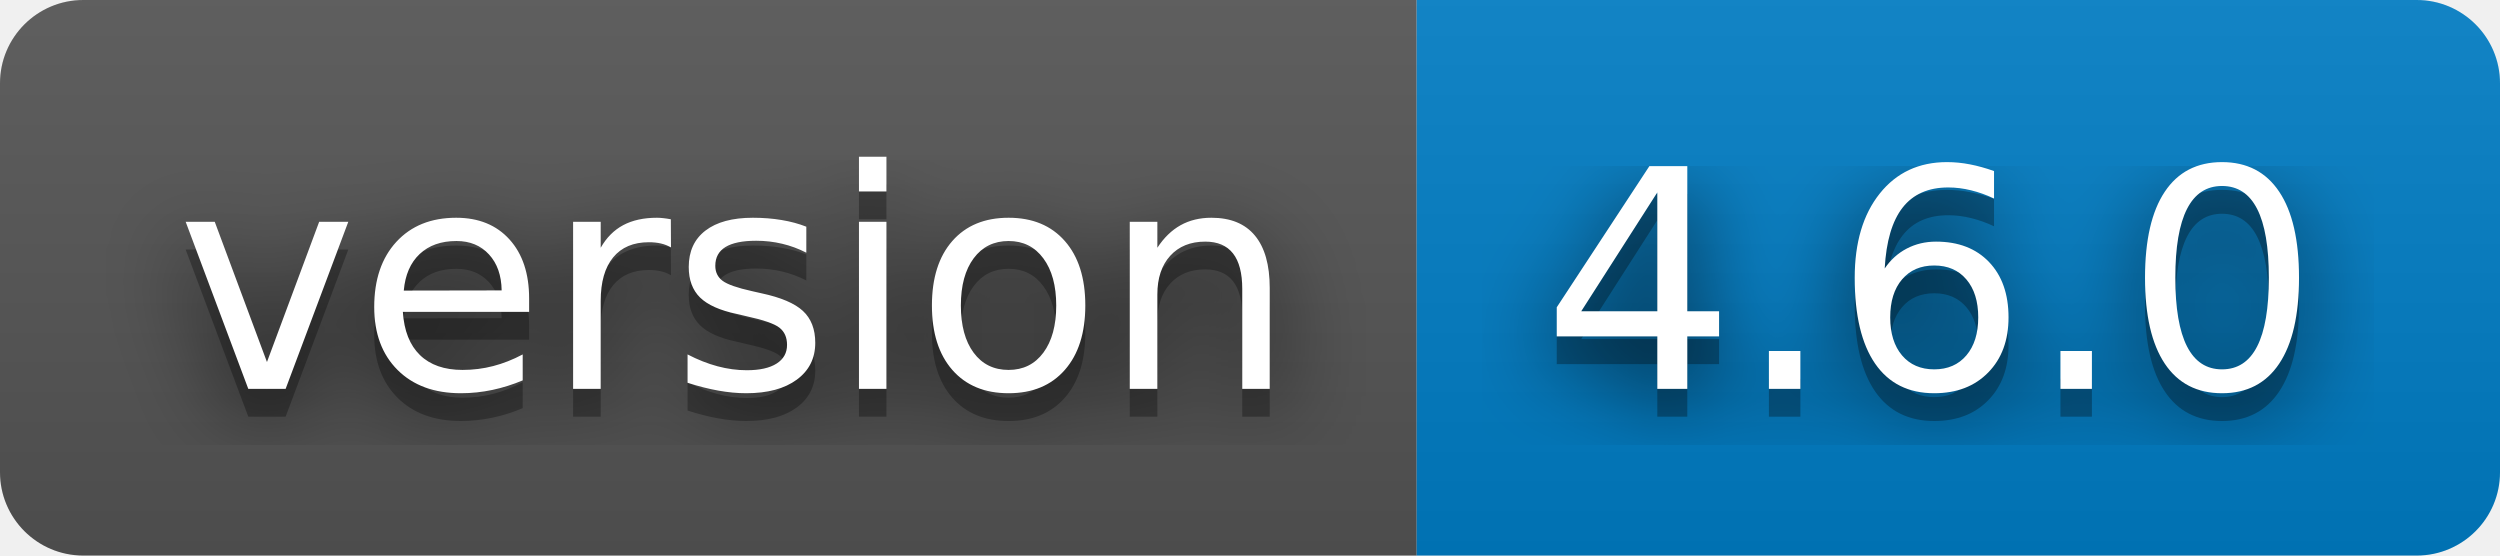
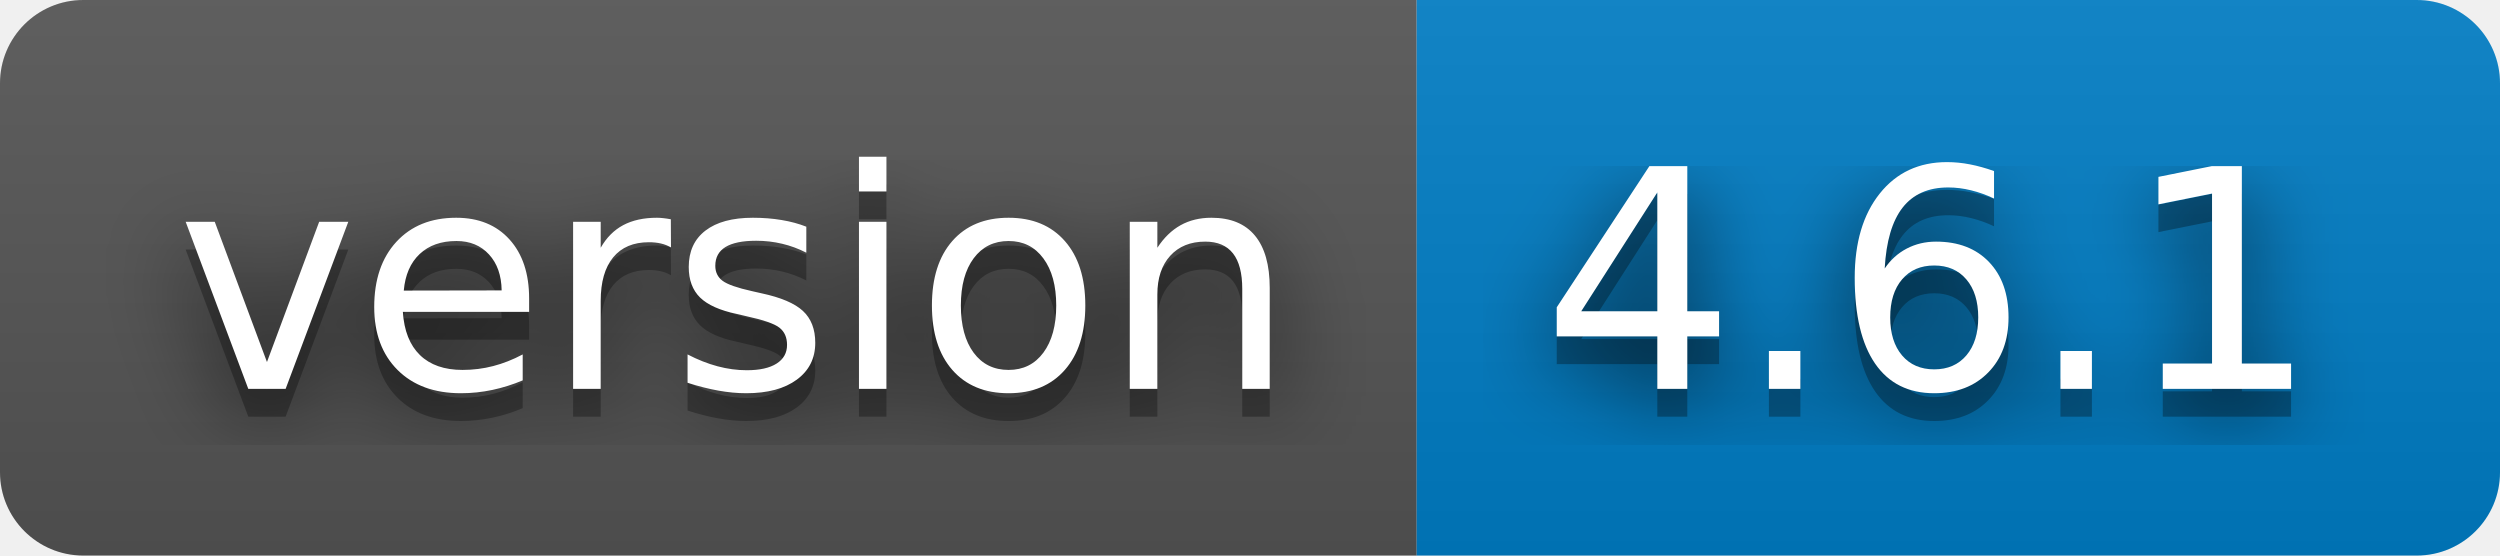
- <svg xmlns="http://www.w3.org/2000/svg" width="90" height="20" role="img" aria-label="version: 4.6.0">
+ <svg xmlns="http://www.w3.org/2000/svg" width="90" height="20" role="img" aria-label="version: 4.6.1">
  <filter id="blur">
    <feGaussianBlur stdDeviation="16" />
  </filter>
  <linearGradient id="s" x2="0" y2="100%">
    <stop offset="0" stop-color="#bbb" stop-opacity=".1" />
    <stop offset="1" stop-opacity=".1" />
  </linearGradient>
  <clipPath id="r">
    <rect width="90" height="20" rx="3" />
  </clipPath>
  <g clip-path="url(#r)">
    <rect width="51" height="20" fill="#555" />
    <rect x="51" width="39" height="20" fill="#007ec6" />
    <rect width="90" height="20" fill="url(#s)" />
  </g>
  <g fill="#fff" text-anchor="middle" font-family="Verdana,Geneva,DejaVu Sans,sans-serif" text-rendering="geometricPrecision" font-size="110">
    <g transform="scale(.1)">
      <g aria-hidden="true" fill="#010101">
        <text x="265" y="150" fill-opacity=".8" filter="url(#blur)" textLength="410">version</text>
        <text x="265" y="150" fill-opacity=".3" textLength="410">version</text>
      </g>
      <text x="265" y="140" textLength="410">version</text>
    </g>
    <g transform="scale(.1)">
      <g aria-hidden="true" fill="#010101">
-         <text x="695" y="150" fill-opacity=".8" filter="url(#blur)" textLength="290">4.6.0</text>
-         <text x="695" y="150" fill-opacity=".3" textLength="290">4.6.0</text>
+         <text x="695" y="150" fill-opacity=".8" filter="url(#blur)" textLength="290">4.6.1</text>
+         <text x="695" y="150" fill-opacity=".3" textLength="290">4.6.1</text>
      </g>
-       <text x="695" y="140" textLength="290">4.6.0</text>
+       <text x="695" y="140" textLength="290">4.6.1</text>
    </g>
  </g>
</svg>
